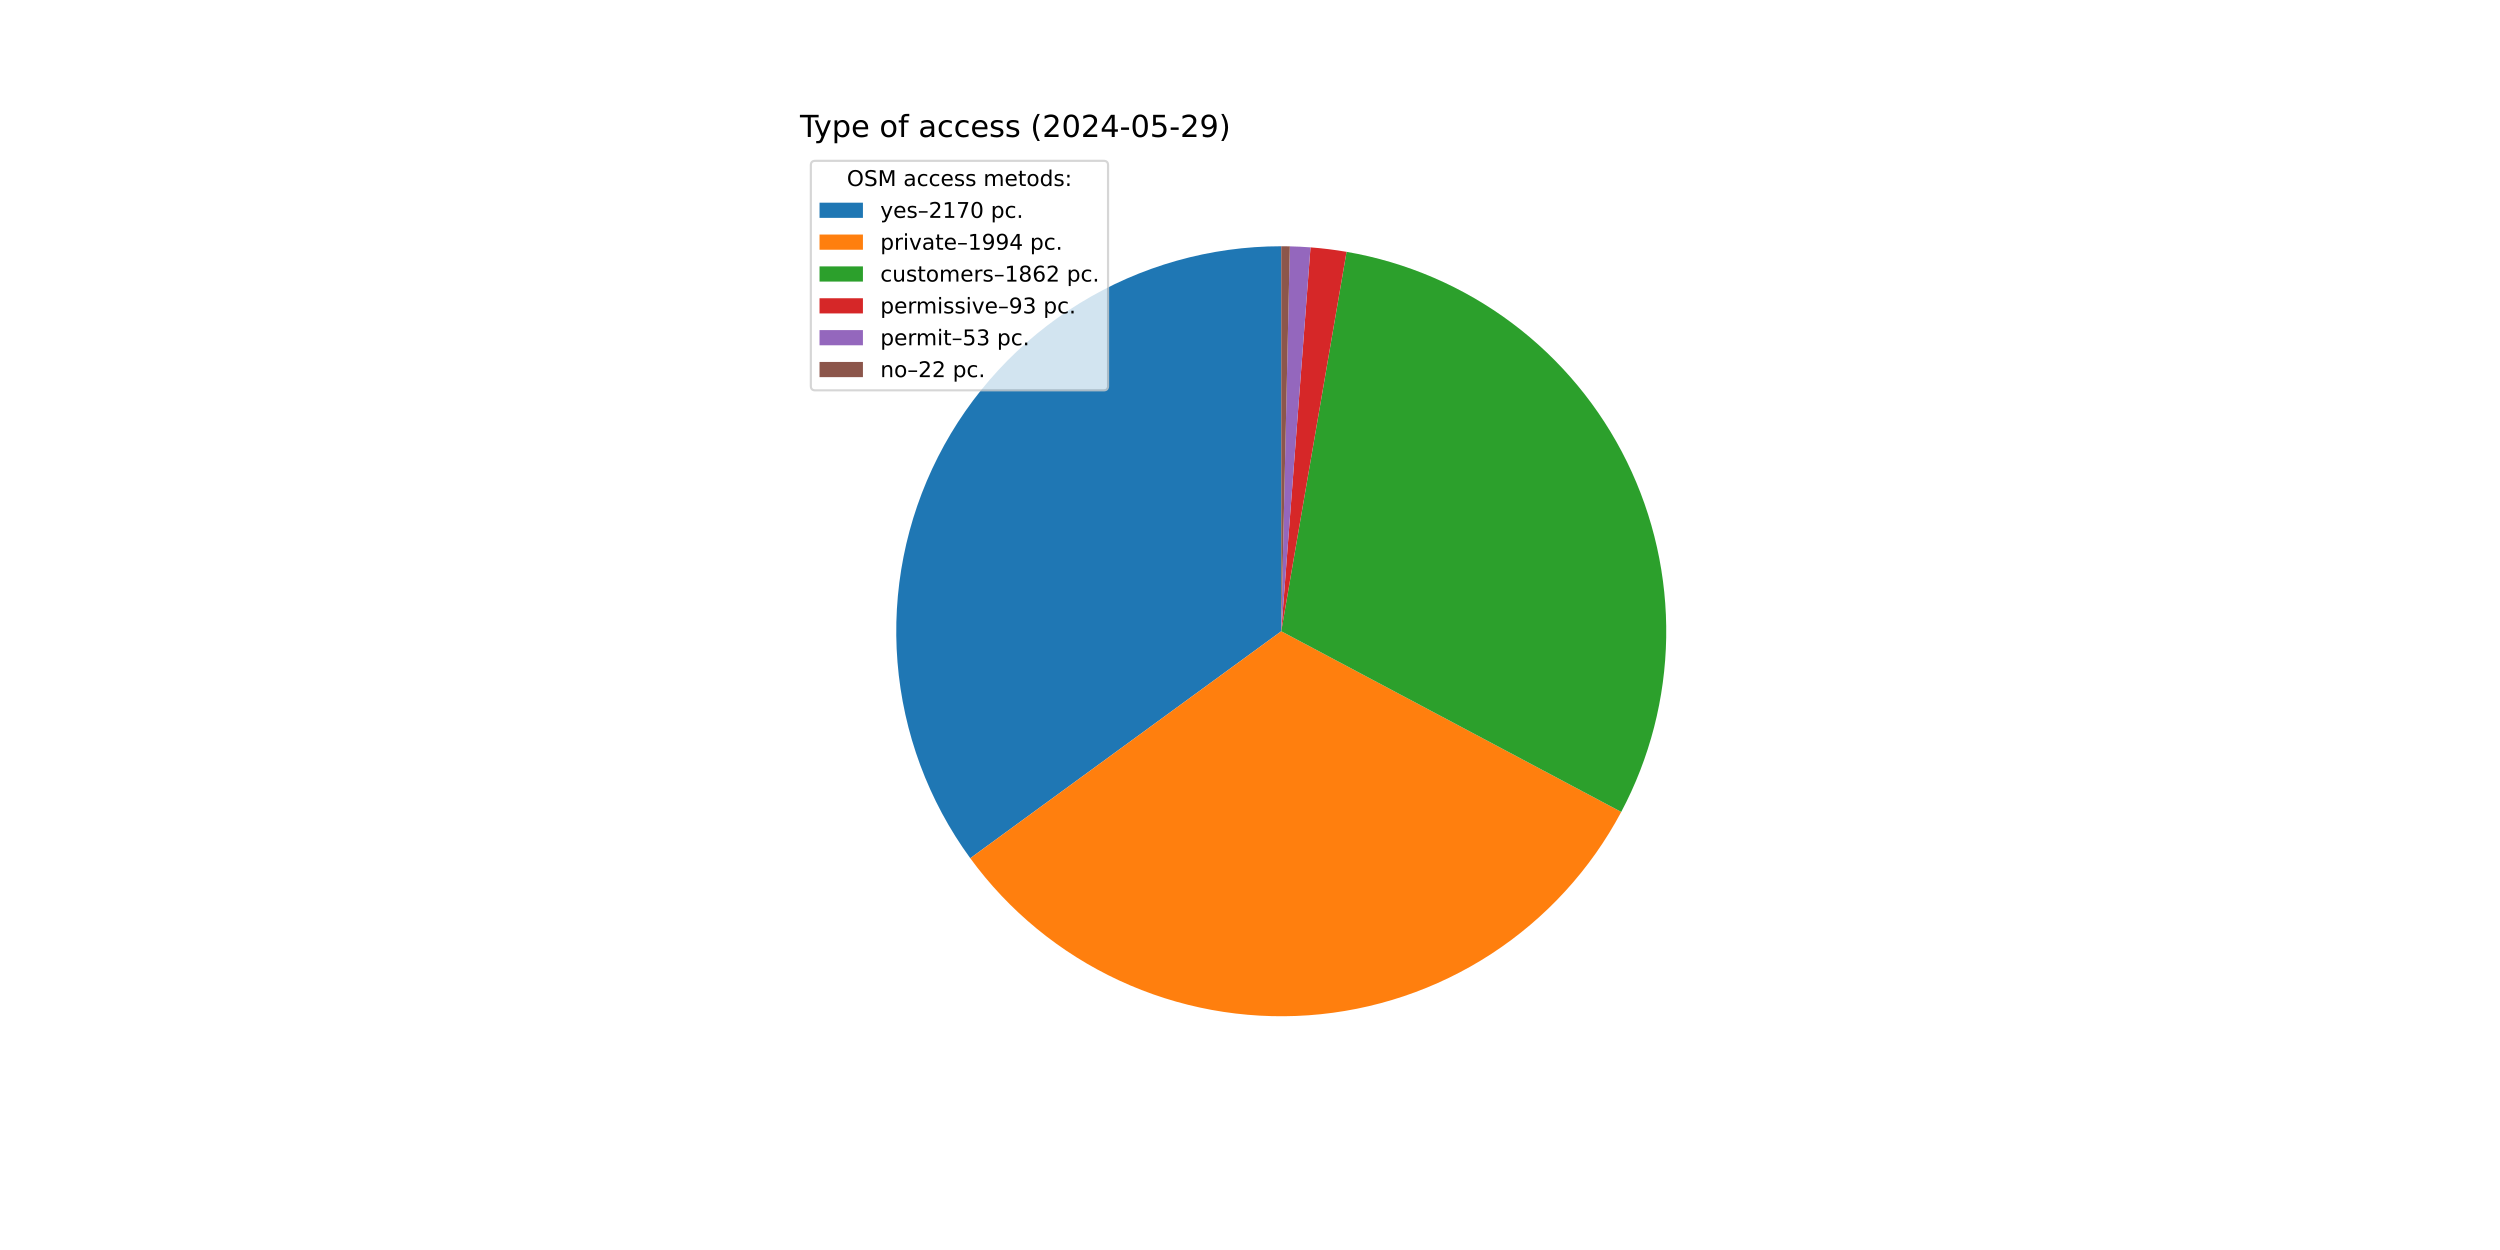
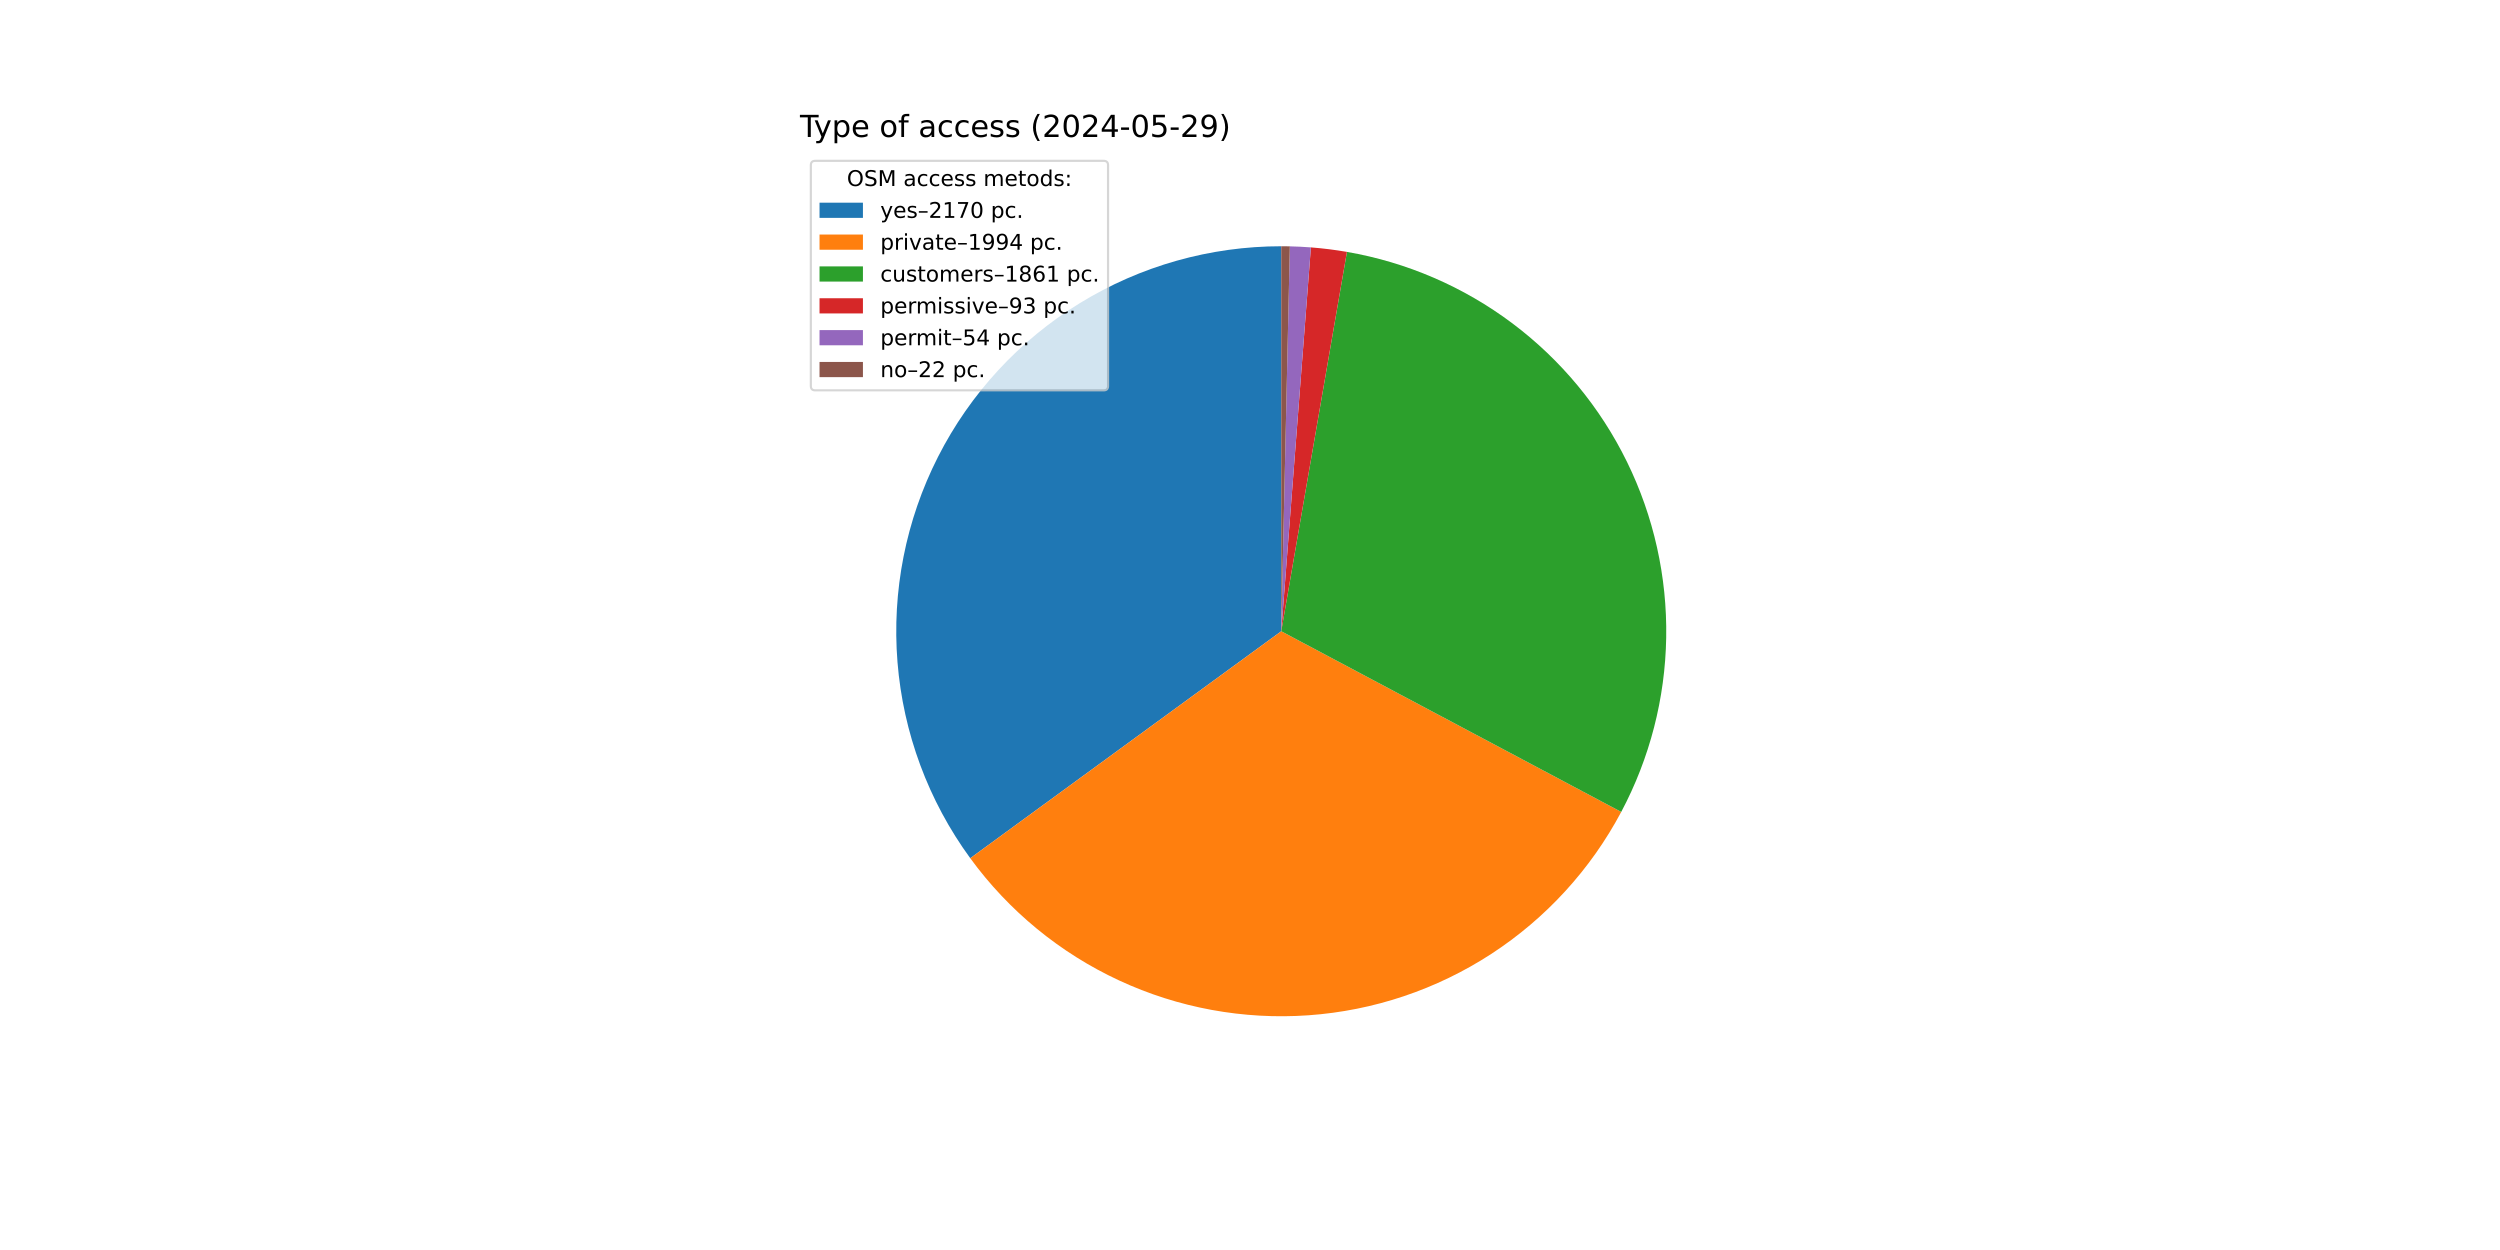
<svg xmlns="http://www.w3.org/2000/svg" xmlns:xlink="http://www.w3.org/1999/xlink" width="1152pt" height="576pt" viewBox="0 0 1152 576" version="1.1">
  <defs>
    <style type="text/css">*{stroke-linejoin: round; stroke-linecap: butt}</style>
  </defs>
  <g id="figure_1">
    <g id="patch_1">
      <path d="M 0 576  L 1152 576  L 1152 0  L 0 0  z " style="fill: #ffffff" />
    </g>
    <g id="axes_1">
      <g id="patch_2">
        <path d="M 590.4 113.472  C 557.653 113.472 525.536 122.539 497.624 139.664  C 469.712 156.789 447.078 181.313 432.243 210.507  C 417.407 239.701 410.94 272.44 413.561 305.082  C 416.183 337.724 427.792 369.011 447.096 395.463  L 590.4 290.88  z " style="fill: #1f77b4" />
      </g>
      <g id="patch_3">
        <path d="M 447.096 395.463  C 464.818 419.746 488.425 439.131 515.692 451.791  C 542.958 464.45 573 469.974 602.987 467.841  C 632.973 465.708 661.931 455.988 687.131 439.597  C 712.332 423.205 732.957 400.674 747.064 374.127  L 590.4 290.88  z " style="fill: #ff7f0e" />
      </g>
      <g id="patch_4">
-         <path d="M 747.064 374.127  C 760.227 349.354 767.329 321.809 767.785 293.759  C 768.24 265.71 762.036 237.948 749.683 212.761  C 737.33 187.574 719.177 165.672 696.72 148.86  C 674.263 132.048 648.134 120.8 620.488 116.042  L 590.4 290.88  z " style="fill: #2ca02c" />
+         <path d="M 747.064 374.127  C 760.22 349.368 767.322 321.838 767.784 293.804  C 768.246 265.77 762.056 238.022 749.722 212.842  C 737.389 187.662 719.26 165.761 696.828 148.941  C 674.396 132.121 648.292 120.856 620.665 116.073  L 590.4 290.88  z " style="fill: #2ca02c" />
      </g>
      <g id="patch_5">
-         <path d="M 620.488 116.042  C 617.738 115.569 614.979 115.161 612.21 114.818  C 609.442 114.475 606.666 114.197 603.884 113.985  L 590.4 290.88  z " style="fill: #d62728" />
+         <path d="M 620.665 116.073  C 617.916 115.597 615.157 115.186 612.389 114.84  C 609.621 114.494 606.845 114.214 604.064 113.999  L 590.4 290.88  z " style="fill: #d62728" />
      </g>
      <g id="patch_6">
-         <path d="M 603.884 113.985  C 602.299 113.864 600.712 113.765 599.125 113.687  C 597.537 113.608 595.948 113.552 594.359 113.516  L 590.4 290.88  z " style="fill: #9467bd" />
+         <path d="M 604.064 113.999  C 602.449 113.874 600.832 113.772 599.215 113.691  C 597.597 113.611 595.978 113.552 594.359 113.516  L 590.4 290.88  z " style="fill: #9467bd" />
      </g>
      <g id="patch_7">
        <path d="M 594.359 113.516  C 593.699 113.501 593.039 113.49 592.38 113.483  C 591.72 113.476 591.06 113.472 590.4 113.472  L 590.4 290.88  z " style="fill: #8c564b" />
      </g>
      <g id="matplotlib.axis_1" />
      <g id="matplotlib.axis_2" />
      <g id="text_1">
        <g transform="translate(368.64 63.12) scale(0.14 -0.14)">
          <defs>
            <path id="DejaVuSans-54" d="M -19 4666  L 3928 4666  L 3928 4134  L 2272 4134  L 2272 0  L 1638 0  L 1638 4134  L -19 4134  L -19 4666  z " transform="scale(0.015625)" />
            <path id="DejaVuSans-79" d="M 2059 -325  Q 1816 -950 1584 -1140  Q 1353 -1331 966 -1331  L 506 -1331  L 506 -850  L 844 -850  Q 1081 -850 1212 -737  Q 1344 -625 1503 -206  L 1606 56  L 191 3500  L 800 3500  L 1894 763  L 2988 3500  L 3597 3500  L 2059 -325  z " transform="scale(0.015625)" />
            <path id="DejaVuSans-70" d="M 1159 525  L 1159 -1331  L 581 -1331  L 581 3500  L 1159 3500  L 1159 2969  Q 1341 3281 1617 3432  Q 1894 3584 2278 3584  Q 2916 3584 3314 3078  Q 3713 2572 3713 1747  Q 3713 922 3314 415  Q 2916 -91 2278 -91  Q 1894 -91 1617 61  Q 1341 213 1159 525  z M 3116 1747  Q 3116 2381 2855 2742  Q 2594 3103 2138 3103  Q 1681 3103 1420 2742  Q 1159 2381 1159 1747  Q 1159 1113 1420 752  Q 1681 391 2138 391  Q 2594 391 2855 752  Q 3116 1113 3116 1747  z " transform="scale(0.015625)" />
            <path id="DejaVuSans-65" d="M 3597 1894  L 3597 1613  L 953 1613  Q 991 1019 1311 708  Q 1631 397 2203 397  Q 2534 397 2845 478  Q 3156 559 3463 722  L 3463 178  Q 3153 47 2828 -22  Q 2503 -91 2169 -91  Q 1331 -91 842 396  Q 353 884 353 1716  Q 353 2575 817 3079  Q 1281 3584 2069 3584  Q 2775 3584 3186 3129  Q 3597 2675 3597 1894  z M 3022 2063  Q 3016 2534 2758 2815  Q 2500 3097 2075 3097  Q 1594 3097 1305 2825  Q 1016 2553 972 2059  L 3022 2063  z " transform="scale(0.015625)" />
            <path id="DejaVuSans-20" transform="scale(0.015625)" />
            <path id="DejaVuSans-6f" d="M 1959 3097  Q 1497 3097 1228 2736  Q 959 2375 959 1747  Q 959 1119 1226 758  Q 1494 397 1959 397  Q 2419 397 2687 759  Q 2956 1122 2956 1747  Q 2956 2369 2687 2733  Q 2419 3097 1959 3097  z M 1959 3584  Q 2709 3584 3137 3096  Q 3566 2609 3566 1747  Q 3566 888 3137 398  Q 2709 -91 1959 -91  Q 1206 -91 779 398  Q 353 888 353 1747  Q 353 2609 779 3096  Q 1206 3584 1959 3584  z " transform="scale(0.015625)" />
            <path id="DejaVuSans-66" d="M 2375 4863  L 2375 4384  L 1825 4384  Q 1516 4384 1395 4259  Q 1275 4134 1275 3809  L 1275 3500  L 2222 3500  L 2222 3053  L 1275 3053  L 1275 0  L 697 0  L 697 3053  L 147 3053  L 147 3500  L 697 3500  L 697 3744  Q 697 4328 969 4595  Q 1241 4863 1831 4863  L 2375 4863  z " transform="scale(0.015625)" />
            <path id="DejaVuSans-61" d="M 2194 1759  Q 1497 1759 1228 1600  Q 959 1441 959 1056  Q 959 750 1161 570  Q 1363 391 1709 391  Q 2188 391 2477 730  Q 2766 1069 2766 1631  L 2766 1759  L 2194 1759  z M 3341 1997  L 3341 0  L 2766 0  L 2766 531  Q 2569 213 2275 61  Q 1981 -91 1556 -91  Q 1019 -91 701 211  Q 384 513 384 1019  Q 384 1609 779 1909  Q 1175 2209 1959 2209  L 2766 2209  L 2766 2266  Q 2766 2663 2505 2880  Q 2244 3097 1772 3097  Q 1472 3097 1187 3025  Q 903 2953 641 2809  L 641 3341  Q 956 3463 1253 3523  Q 1550 3584 1831 3584  Q 2591 3584 2966 3190  Q 3341 2797 3341 1997  z " transform="scale(0.015625)" />
            <path id="DejaVuSans-63" d="M 3122 3366  L 3122 2828  Q 2878 2963 2633 3030  Q 2388 3097 2138 3097  Q 1578 3097 1268 2742  Q 959 2388 959 1747  Q 959 1106 1268 751  Q 1578 397 2138 397  Q 2388 397 2633 464  Q 2878 531 3122 666  L 3122 134  Q 2881 22 2623 -34  Q 2366 -91 2075 -91  Q 1284 -91 818 406  Q 353 903 353 1747  Q 353 2603 823 3093  Q 1294 3584 2113 3584  Q 2378 3584 2631 3529  Q 2884 3475 3122 3366  z " transform="scale(0.015625)" />
            <path id="DejaVuSans-73" d="M 2834 3397  L 2834 2853  Q 2591 2978 2328 3040  Q 2066 3103 1784 3103  Q 1356 3103 1142 2972  Q 928 2841 928 2578  Q 928 2378 1081 2264  Q 1234 2150 1697 2047  L 1894 2003  Q 2506 1872 2764 1633  Q 3022 1394 3022 966  Q 3022 478 2636 193  Q 2250 -91 1575 -91  Q 1294 -91 989 -36  Q 684 19 347 128  L 347 722  Q 666 556 975 473  Q 1284 391 1588 391  Q 1994 391 2212 530  Q 2431 669 2431 922  Q 2431 1156 2273 1281  Q 2116 1406 1581 1522  L 1381 1569  Q 847 1681 609 1914  Q 372 2147 372 2553  Q 372 3047 722 3315  Q 1072 3584 1716 3584  Q 2034 3584 2315 3537  Q 2597 3491 2834 3397  z " transform="scale(0.015625)" />
            <path id="DejaVuSans-28" d="M 1984 4856  Q 1566 4138 1362 3434  Q 1159 2731 1159 2009  Q 1159 1288 1364 580  Q 1569 -128 1984 -844  L 1484 -844  Q 1016 -109 783 600  Q 550 1309 550 2009  Q 550 2706 781 3412  Q 1013 4119 1484 4856  L 1984 4856  z " transform="scale(0.015625)" />
            <path id="DejaVuSans-32" d="M 1228 531  L 3431 531  L 3431 0  L 469 0  L 469 531  Q 828 903 1448 1529  Q 2069 2156 2228 2338  Q 2531 2678 2651 2914  Q 2772 3150 2772 3378  Q 2772 3750 2511 3984  Q 2250 4219 1831 4219  Q 1534 4219 1204 4116  Q 875 4013 500 3803  L 500 4441  Q 881 4594 1212 4672  Q 1544 4750 1819 4750  Q 2544 4750 2975 4387  Q 3406 4025 3406 3419  Q 3406 3131 3298 2873  Q 3191 2616 2906 2266  Q 2828 2175 2409 1742  Q 1991 1309 1228 531  z " transform="scale(0.015625)" />
            <path id="DejaVuSans-30" d="M 2034 4250  Q 1547 4250 1301 3770  Q 1056 3291 1056 2328  Q 1056 1369 1301 889  Q 1547 409 2034 409  Q 2525 409 2770 889  Q 3016 1369 3016 2328  Q 3016 3291 2770 3770  Q 2525 4250 2034 4250  z M 2034 4750  Q 2819 4750 3233 4129  Q 3647 3509 3647 2328  Q 3647 1150 3233 529  Q 2819 -91 2034 -91  Q 1250 -91 836 529  Q 422 1150 422 2328  Q 422 3509 836 4129  Q 1250 4750 2034 4750  z " transform="scale(0.015625)" />
            <path id="DejaVuSans-34" d="M 2419 4116  L 825 1625  L 2419 1625  L 2419 4116  z M 2253 4666  L 3047 4666  L 3047 1625  L 3713 1625  L 3713 1100  L 3047 1100  L 3047 0  L 2419 0  L 2419 1100  L 313 1100  L 313 1709  L 2253 4666  z " transform="scale(0.015625)" />
            <path id="DejaVuSans-2d" d="M 313 2009  L 1997 2009  L 1997 1497  L 313 1497  L 313 2009  z " transform="scale(0.015625)" />
            <path id="DejaVuSans-35" d="M 691 4666  L 3169 4666  L 3169 4134  L 1269 4134  L 1269 2991  Q 1406 3038 1543 3061  Q 1681 3084 1819 3084  Q 2600 3084 3056 2656  Q 3513 2228 3513 1497  Q 3513 744 3044 326  Q 2575 -91 1722 -91  Q 1428 -91 1123 -41  Q 819 9 494 109  L 494 744  Q 775 591 1075 516  Q 1375 441 1709 441  Q 2250 441 2565 725  Q 2881 1009 2881 1497  Q 2881 1984 2565 2268  Q 2250 2553 1709 2553  Q 1456 2553 1204 2497  Q 953 2441 691 2322  L 691 4666  z " transform="scale(0.015625)" />
            <path id="DejaVuSans-39" d="M 703 97  L 703 672  Q 941 559 1184 500  Q 1428 441 1663 441  Q 2288 441 2617 861  Q 2947 1281 2994 2138  Q 2813 1869 2534 1725  Q 2256 1581 1919 1581  Q 1219 1581 811 2004  Q 403 2428 403 3163  Q 403 3881 828 4315  Q 1253 4750 1959 4750  Q 2769 4750 3195 4129  Q 3622 3509 3622 2328  Q 3622 1225 3098 567  Q 2575 -91 1691 -91  Q 1453 -91 1209 -44  Q 966 3 703 97  z M 1959 2075  Q 2384 2075 2632 2365  Q 2881 2656 2881 3163  Q 2881 3666 2632 3958  Q 2384 4250 1959 4250  Q 1534 4250 1286 3958  Q 1038 3666 1038 3163  Q 1038 2656 1286 2365  Q 1534 2075 1959 2075  z " transform="scale(0.015625)" />
            <path id="DejaVuSans-29" d="M 513 4856  L 1013 4856  Q 1481 4119 1714 3412  Q 1947 2706 1947 2009  Q 1947 1309 1714 600  Q 1481 -109 1013 -844  L 513 -844  Q 928 -128 1133 580  Q 1338 1288 1338 2009  Q 1338 2731 1133 3434  Q 928 4138 513 4856  z " transform="scale(0.015625)" />
          </defs>
          <use xlink:href="#DejaVuSans-54" />
          <use xlink:href="#DejaVuSans-79" x="45.459" />
          <use xlink:href="#DejaVuSans-70" x="104.639" />
          <use xlink:href="#DejaVuSans-65" x="168.115" />
          <use xlink:href="#DejaVuSans-20" x="229.639" />
          <use xlink:href="#DejaVuSans-6f" x="261.426" />
          <use xlink:href="#DejaVuSans-66" x="322.607" />
          <use xlink:href="#DejaVuSans-20" x="357.812" />
          <use xlink:href="#DejaVuSans-61" x="389.6" />
          <use xlink:href="#DejaVuSans-63" x="450.879" />
          <use xlink:href="#DejaVuSans-63" x="505.859" />
          <use xlink:href="#DejaVuSans-65" x="560.84" />
          <use xlink:href="#DejaVuSans-73" x="622.363" />
          <use xlink:href="#DejaVuSans-73" x="674.463" />
          <use xlink:href="#DejaVuSans-20" x="726.562" />
          <use xlink:href="#DejaVuSans-28" x="758.35" />
          <use xlink:href="#DejaVuSans-32" x="797.363" />
          <use xlink:href="#DejaVuSans-30" x="860.986" />
          <use xlink:href="#DejaVuSans-32" x="924.609" />
          <use xlink:href="#DejaVuSans-34" x="988.232" />
          <use xlink:href="#DejaVuSans-2d" x="1051.855" />
          <use xlink:href="#DejaVuSans-30" x="1087.939" />
          <use xlink:href="#DejaVuSans-35" x="1151.562" />
          <use xlink:href="#DejaVuSans-2d" x="1215.186" />
          <use xlink:href="#DejaVuSans-32" x="1251.27" />
          <use xlink:href="#DejaVuSans-39" x="1314.893" />
          <use xlink:href="#DejaVuSans-29" x="1378.516" />
        </g>
      </g>
      <g id="legend_1">
        <g id="patch_8">
          <path d="M 375.64 179.867  L 508.592 179.867  Q 510.592 179.867 510.592 177.867  L 510.592 76.12  Q 510.592 74.12 508.592 74.12  L 375.64 74.12  Q 373.64 74.12 373.64 76.12  L 373.64 177.867  Q 373.64 179.867 375.64 179.867  z " style="fill: #ffffff; opacity: 0.8; stroke: #cccccc; stroke-linejoin: miter" />
        </g>
        <g id="text_2">
          <g transform="translate(390.2353 85.71844) scale(0.1 -0.1)">
            <defs>
              <path id="DejaVuSans-4f" d="M 2522 4238  Q 1834 4238 1429 3725  Q 1025 3213 1025 2328  Q 1025 1447 1429 934  Q 1834 422 2522 422  Q 3209 422 3611 934  Q 4013 1447 4013 2328  Q 4013 3213 3611 3725  Q 3209 4238 2522 4238  z M 2522 4750  Q 3503 4750 4090 4092  Q 4678 3434 4678 2328  Q 4678 1225 4090 567  Q 3503 -91 2522 -91  Q 1538 -91 948 565  Q 359 1222 359 2328  Q 359 3434 948 4092  Q 1538 4750 2522 4750  z " transform="scale(0.015625)" />
              <path id="DejaVuSans-53" d="M 3425 4513  L 3425 3897  Q 3066 4069 2747 4153  Q 2428 4238 2131 4238  Q 1616 4238 1336 4038  Q 1056 3838 1056 3469  Q 1056 3159 1242 3001  Q 1428 2844 1947 2747  L 2328 2669  Q 3034 2534 3370 2195  Q 3706 1856 3706 1288  Q 3706 609 3251 259  Q 2797 -91 1919 -91  Q 1588 -91 1214 -16  Q 841 59 441 206  L 441 856  Q 825 641 1194 531  Q 1563 422 1919 422  Q 2459 422 2753 634  Q 3047 847 3047 1241  Q 3047 1584 2836 1778  Q 2625 1972 2144 2069  L 1759 2144  Q 1053 2284 737 2584  Q 422 2884 422 3419  Q 422 4038 858 4394  Q 1294 4750 2059 4750  Q 2388 4750 2728 4690  Q 3069 4631 3425 4513  z " transform="scale(0.015625)" />
              <path id="DejaVuSans-4d" d="M 628 4666  L 1569 4666  L 2759 1491  L 3956 4666  L 4897 4666  L 4897 0  L 4281 0  L 4281 4097  L 3078 897  L 2444 897  L 1241 4097  L 1241 0  L 628 0  L 628 4666  z " transform="scale(0.015625)" />
              <path id="DejaVuSans-6d" d="M 3328 2828  Q 3544 3216 3844 3400  Q 4144 3584 4550 3584  Q 5097 3584 5394 3201  Q 5691 2819 5691 2113  L 5691 0  L 5113 0  L 5113 2094  Q 5113 2597 4934 2840  Q 4756 3084 4391 3084  Q 3944 3084 3684 2787  Q 3425 2491 3425 1978  L 3425 0  L 2847 0  L 2847 2094  Q 2847 2600 2669 2842  Q 2491 3084 2119 3084  Q 1678 3084 1418 2786  Q 1159 2488 1159 1978  L 1159 0  L 581 0  L 581 3500  L 1159 3500  L 1159 2956  Q 1356 3278 1631 3431  Q 1906 3584 2284 3584  Q 2666 3584 2933 3390  Q 3200 3197 3328 2828  z " transform="scale(0.015625)" />
              <path id="DejaVuSans-74" d="M 1172 4494  L 1172 3500  L 2356 3500  L 2356 3053  L 1172 3053  L 1172 1153  Q 1172 725 1289 603  Q 1406 481 1766 481  L 2356 481  L 2356 0  L 1766 0  Q 1100 0 847 248  Q 594 497 594 1153  L 594 3053  L 172 3053  L 172 3500  L 594 3500  L 594 4494  L 1172 4494  z " transform="scale(0.015625)" />
              <path id="DejaVuSans-64" d="M 2906 2969  L 2906 4863  L 3481 4863  L 3481 0  L 2906 0  L 2906 525  Q 2725 213 2448 61  Q 2172 -91 1784 -91  Q 1150 -91 751 415  Q 353 922 353 1747  Q 353 2572 751 3078  Q 1150 3584 1784 3584  Q 2172 3584 2448 3432  Q 2725 3281 2906 2969  z M 947 1747  Q 947 1113 1208 752  Q 1469 391 1925 391  Q 2381 391 2643 752  Q 2906 1113 2906 1747  Q 2906 2381 2643 2742  Q 2381 3103 1925 3103  Q 1469 3103 1208 2742  Q 947 2381 947 1747  z " transform="scale(0.015625)" />
              <path id="DejaVuSans-3a" d="M 750 794  L 1409 794  L 1409 0  L 750 0  L 750 794  z M 750 3309  L 1409 3309  L 1409 2516  L 750 2516  L 750 3309  z " transform="scale(0.015625)" />
            </defs>
            <use xlink:href="#DejaVuSans-4f" />
            <use xlink:href="#DejaVuSans-53" x="78.711" />
            <use xlink:href="#DejaVuSans-4d" x="142.188" />
            <use xlink:href="#DejaVuSans-20" x="228.467" />
            <use xlink:href="#DejaVuSans-61" x="260.254" />
            <use xlink:href="#DejaVuSans-63" x="321.533" />
            <use xlink:href="#DejaVuSans-63" x="376.514" />
            <use xlink:href="#DejaVuSans-65" x="431.494" />
            <use xlink:href="#DejaVuSans-73" x="493.018" />
            <use xlink:href="#DejaVuSans-73" x="545.117" />
            <use xlink:href="#DejaVuSans-20" x="597.217" />
            <use xlink:href="#DejaVuSans-6d" x="629.004" />
            <use xlink:href="#DejaVuSans-65" x="726.416" />
            <use xlink:href="#DejaVuSans-74" x="787.939" />
            <use xlink:href="#DejaVuSans-6f" x="827.148" />
            <use xlink:href="#DejaVuSans-64" x="888.33" />
            <use xlink:href="#DejaVuSans-73" x="951.807" />
            <use xlink:href="#DejaVuSans-3a" x="1003.906" />
          </g>
        </g>
        <g id="patch_9">
          <path d="M 377.64 100.397  L 397.64 100.397  L 397.64 93.397  L 377.64 93.397  z " style="fill: #1f77b4" />
        </g>
        <g id="text_3">
          <g transform="translate(405.64 100.3966) scale(0.1 -0.1)">
            <defs>
              <path id="DejaVuSans-2013" d="M 313 1978  L 2888 1978  L 2888 1528  L 313 1528  L 313 1978  z " transform="scale(0.015625)" />
              <path id="DejaVuSans-31" d="M 794 531  L 1825 531  L 1825 4091  L 703 3866  L 703 4441  L 1819 4666  L 2450 4666  L 2450 531  L 3481 531  L 3481 0  L 794 0  L 794 531  z " transform="scale(0.015625)" />
              <path id="DejaVuSans-37" d="M 525 4666  L 3525 4666  L 3525 4397  L 1831 0  L 1172 0  L 2766 4134  L 525 4134  L 525 4666  z " transform="scale(0.015625)" />
              <path id="DejaVuSans-2e" d="M 684 794  L 1344 794  L 1344 0  L 684 0  L 684 794  z " transform="scale(0.015625)" />
            </defs>
            <use xlink:href="#DejaVuSans-79" />
            <use xlink:href="#DejaVuSans-65" x="59.18" />
            <use xlink:href="#DejaVuSans-73" x="120.703" />
            <use xlink:href="#DejaVuSans-2013" x="172.803" />
            <use xlink:href="#DejaVuSans-32" x="222.803" />
            <use xlink:href="#DejaVuSans-31" x="286.426" />
            <use xlink:href="#DejaVuSans-37" x="350.049" />
            <use xlink:href="#DejaVuSans-30" x="413.672" />
            <use xlink:href="#DejaVuSans-20" x="477.295" />
            <use xlink:href="#DejaVuSans-70" x="509.082" />
            <use xlink:href="#DejaVuSans-63" x="572.559" />
            <use xlink:href="#DejaVuSans-2e" x="627.539" />
          </g>
        </g>
        <g id="patch_10">
          <path d="M 377.64 115.075  L 397.64 115.075  L 397.64 108.075  L 377.64 108.075  z " style="fill: #ff7f0e" />
        </g>
        <g id="text_4">
          <g transform="translate(405.64 115.0747) scale(0.1 -0.1)">
            <defs>
              <path id="DejaVuSans-72" d="M 2631 2963  Q 2534 3019 2420 3045  Q 2306 3072 2169 3072  Q 1681 3072 1420 2755  Q 1159 2438 1159 1844  L 1159 0  L 581 0  L 581 3500  L 1159 3500  L 1159 2956  Q 1341 3275 1631 3429  Q 1922 3584 2338 3584  Q 2397 3584 2469 3576  Q 2541 3569 2628 3553  L 2631 2963  z " transform="scale(0.015625)" />
              <path id="DejaVuSans-69" d="M 603 3500  L 1178 3500  L 1178 0  L 603 0  L 603 3500  z M 603 4863  L 1178 4863  L 1178 4134  L 603 4134  L 603 4863  z " transform="scale(0.015625)" />
              <path id="DejaVuSans-76" d="M 191 3500  L 800 3500  L 1894 563  L 2988 3500  L 3597 3500  L 2284 0  L 1503 0  L 191 3500  z " transform="scale(0.015625)" />
            </defs>
            <use xlink:href="#DejaVuSans-70" />
            <use xlink:href="#DejaVuSans-72" x="63.477" />
            <use xlink:href="#DejaVuSans-69" x="104.59" />
            <use xlink:href="#DejaVuSans-76" x="132.373" />
            <use xlink:href="#DejaVuSans-61" x="191.553" />
            <use xlink:href="#DejaVuSans-74" x="252.832" />
            <use xlink:href="#DejaVuSans-65" x="292.041" />
            <use xlink:href="#DejaVuSans-2013" x="353.564" />
            <use xlink:href="#DejaVuSans-31" x="403.564" />
            <use xlink:href="#DejaVuSans-39" x="467.188" />
            <use xlink:href="#DejaVuSans-39" x="530.811" />
            <use xlink:href="#DejaVuSans-34" x="594.434" />
            <use xlink:href="#DejaVuSans-20" x="658.057" />
            <use xlink:href="#DejaVuSans-70" x="689.844" />
            <use xlink:href="#DejaVuSans-63" x="753.32" />
            <use xlink:href="#DejaVuSans-2e" x="808.301" />
          </g>
        </g>
        <g id="patch_11">
          <path d="M 377.64 129.753  L 397.64 129.753  L 397.64 122.753  L 377.64 122.753  z " style="fill: #2ca02c" />
        </g>
        <g id="text_5">
          <g transform="translate(405.64 129.7528) scale(0.1 -0.1)">
            <defs>
              <path id="DejaVuSans-75" d="M 544 1381  L 544 3500  L 1119 3500  L 1119 1403  Q 1119 906 1312 657  Q 1506 409 1894 409  Q 2359 409 2629 706  Q 2900 1003 2900 1516  L 2900 3500  L 3475 3500  L 3475 0  L 2900 0  L 2900 538  Q 2691 219 2414 64  Q 2138 -91 1772 -91  Q 1169 -91 856 284  Q 544 659 544 1381  z M 1991 3584  L 1991 3584  z " transform="scale(0.015625)" />
              <path id="DejaVuSans-38" d="M 2034 2216  Q 1584 2216 1326 1975  Q 1069 1734 1069 1313  Q 1069 891 1326 650  Q 1584 409 2034 409  Q 2484 409 2743 651  Q 3003 894 3003 1313  Q 3003 1734 2745 1975  Q 2488 2216 2034 2216  z M 1403 2484  Q 997 2584 770 2862  Q 544 3141 544 3541  Q 544 4100 942 4425  Q 1341 4750 2034 4750  Q 2731 4750 3128 4425  Q 3525 4100 3525 3541  Q 3525 3141 3298 2862  Q 3072 2584 2669 2484  Q 3125 2378 3379 2068  Q 3634 1759 3634 1313  Q 3634 634 3220 271  Q 2806 -91 2034 -91  Q 1263 -91 848 271  Q 434 634 434 1313  Q 434 1759 690 2068  Q 947 2378 1403 2484  z M 1172 3481  Q 1172 3119 1398 2916  Q 1625 2713 2034 2713  Q 2441 2713 2670 2916  Q 2900 3119 2900 3481  Q 2900 3844 2670 4047  Q 2441 4250 2034 4250  Q 1625 4250 1398 4047  Q 1172 3844 1172 3481  z " transform="scale(0.015625)" />
              <path id="DejaVuSans-36" d="M 2113 2584  Q 1688 2584 1439 2293  Q 1191 2003 1191 1497  Q 1191 994 1439 701  Q 1688 409 2113 409  Q 2538 409 2786 701  Q 3034 994 3034 1497  Q 3034 2003 2786 2293  Q 2538 2584 2113 2584  z M 3366 4563  L 3366 3988  Q 3128 4100 2886 4159  Q 2644 4219 2406 4219  Q 1781 4219 1451 3797  Q 1122 3375 1075 2522  Q 1259 2794 1537 2939  Q 1816 3084 2150 3084  Q 2853 3084 3261 2657  Q 3669 2231 3669 1497  Q 3669 778 3244 343  Q 2819 -91 2113 -91  Q 1303 -91 875 529  Q 447 1150 447 2328  Q 447 3434 972 4092  Q 1497 4750 2381 4750  Q 2619 4750 2861 4703  Q 3103 4656 3366 4563  z " transform="scale(0.015625)" />
            </defs>
            <use xlink:href="#DejaVuSans-63" />
            <use xlink:href="#DejaVuSans-75" x="54.98" />
            <use xlink:href="#DejaVuSans-73" x="118.359" />
            <use xlink:href="#DejaVuSans-74" x="170.459" />
            <use xlink:href="#DejaVuSans-6f" x="209.668" />
            <use xlink:href="#DejaVuSans-6d" x="270.85" />
            <use xlink:href="#DejaVuSans-65" x="368.262" />
            <use xlink:href="#DejaVuSans-72" x="429.785" />
            <use xlink:href="#DejaVuSans-73" x="470.898" />
            <use xlink:href="#DejaVuSans-2013" x="522.998" />
            <use xlink:href="#DejaVuSans-31" x="572.998" />
            <use xlink:href="#DejaVuSans-38" x="636.621" />
            <use xlink:href="#DejaVuSans-36" x="700.244" />
-             <use xlink:href="#DejaVuSans-32" x="763.867" />
+             <use xlink:href="#DejaVuSans-31" x="763.867" />
            <use xlink:href="#DejaVuSans-20" x="827.49" />
            <use xlink:href="#DejaVuSans-70" x="859.277" />
            <use xlink:href="#DejaVuSans-63" x="922.754" />
            <use xlink:href="#DejaVuSans-2e" x="977.734" />
          </g>
        </g>
        <g id="patch_12">
          <path d="M 377.64 144.431  L 397.64 144.431  L 397.64 137.431  L 377.64 137.431  z " style="fill: #d62728" />
        </g>
        <g id="text_6">
          <g transform="translate(405.64 144.4309) scale(0.1 -0.1)">
            <defs>
              <path id="DejaVuSans-33" d="M 2597 2516  Q 3050 2419 3304 2112  Q 3559 1806 3559 1356  Q 3559 666 3084 287  Q 2609 -91 1734 -91  Q 1441 -91 1130 -33  Q 819 25 488 141  L 488 750  Q 750 597 1062 519  Q 1375 441 1716 441  Q 2309 441 2620 675  Q 2931 909 2931 1356  Q 2931 1769 2642 2001  Q 2353 2234 1838 2234  L 1294 2234  L 1294 2753  L 1863 2753  Q 2328 2753 2575 2939  Q 2822 3125 2822 3475  Q 2822 3834 2567 4026  Q 2313 4219 1838 4219  Q 1578 4219 1281 4162  Q 984 4106 628 3988  L 628 4550  Q 988 4650 1302 4700  Q 1616 4750 1894 4750  Q 2613 4750 3031 4423  Q 3450 4097 3450 3541  Q 3450 3153 3228 2886  Q 3006 2619 2597 2516  z " transform="scale(0.015625)" />
            </defs>
            <use xlink:href="#DejaVuSans-70" />
            <use xlink:href="#DejaVuSans-65" x="63.477" />
            <use xlink:href="#DejaVuSans-72" x="125" />
            <use xlink:href="#DejaVuSans-6d" x="164.363" />
            <use xlink:href="#DejaVuSans-69" x="261.775" />
            <use xlink:href="#DejaVuSans-73" x="289.559" />
            <use xlink:href="#DejaVuSans-73" x="341.658" />
            <use xlink:href="#DejaVuSans-69" x="393.758" />
            <use xlink:href="#DejaVuSans-76" x="421.541" />
            <use xlink:href="#DejaVuSans-65" x="480.721" />
            <use xlink:href="#DejaVuSans-2013" x="542.244" />
            <use xlink:href="#DejaVuSans-39" x="592.244" />
            <use xlink:href="#DejaVuSans-33" x="655.867" />
            <use xlink:href="#DejaVuSans-20" x="719.49" />
            <use xlink:href="#DejaVuSans-70" x="751.277" />
            <use xlink:href="#DejaVuSans-63" x="814.754" />
            <use xlink:href="#DejaVuSans-2e" x="869.734" />
          </g>
        </g>
        <g id="patch_13">
          <path d="M 377.64 159.109  L 397.64 159.109  L 397.64 152.109  L 377.64 152.109  z " style="fill: #9467bd" />
        </g>
        <g id="text_7">
          <g transform="translate(405.64 159.1091) scale(0.1 -0.1)">
            <use xlink:href="#DejaVuSans-70" />
            <use xlink:href="#DejaVuSans-65" x="63.477" />
            <use xlink:href="#DejaVuSans-72" x="125" />
            <use xlink:href="#DejaVuSans-6d" x="164.363" />
            <use xlink:href="#DejaVuSans-69" x="261.775" />
            <use xlink:href="#DejaVuSans-74" x="289.559" />
            <use xlink:href="#DejaVuSans-2013" x="328.768" />
            <use xlink:href="#DejaVuSans-35" x="378.768" />
-             <use xlink:href="#DejaVuSans-33" x="442.391" />
+             <use xlink:href="#DejaVuSans-34" x="442.391" />
            <use xlink:href="#DejaVuSans-20" x="506.014" />
            <use xlink:href="#DejaVuSans-70" x="537.801" />
            <use xlink:href="#DejaVuSans-63" x="601.277" />
            <use xlink:href="#DejaVuSans-2e" x="656.258" />
          </g>
        </g>
        <g id="patch_14">
          <path d="M 377.64 173.787  L 397.64 173.787  L 397.64 166.787  L 377.64 166.787  z " style="fill: #8c564b" />
        </g>
        <g id="text_8">
          <g transform="translate(405.64 173.7872) scale(0.1 -0.1)">
            <defs>
              <path id="DejaVuSans-6e" d="M 3513 2113  L 3513 0  L 2938 0  L 2938 2094  Q 2938 2591 2744 2837  Q 2550 3084 2163 3084  Q 1697 3084 1428 2787  Q 1159 2491 1159 1978  L 1159 0  L 581 0  L 581 3500  L 1159 3500  L 1159 2956  Q 1366 3272 1645 3428  Q 1925 3584 2291 3584  Q 2894 3584 3203 3211  Q 3513 2838 3513 2113  z " transform="scale(0.015625)" />
            </defs>
            <use xlink:href="#DejaVuSans-6e" />
            <use xlink:href="#DejaVuSans-6f" x="63.379" />
            <use xlink:href="#DejaVuSans-2013" x="124.561" />
            <use xlink:href="#DejaVuSans-32" x="174.561" />
            <use xlink:href="#DejaVuSans-32" x="238.184" />
            <use xlink:href="#DejaVuSans-20" x="301.807" />
            <use xlink:href="#DejaVuSans-70" x="333.594" />
            <use xlink:href="#DejaVuSans-63" x="397.07" />
            <use xlink:href="#DejaVuSans-2e" x="452.051" />
          </g>
        </g>
      </g>
    </g>
  </g>
</svg>
